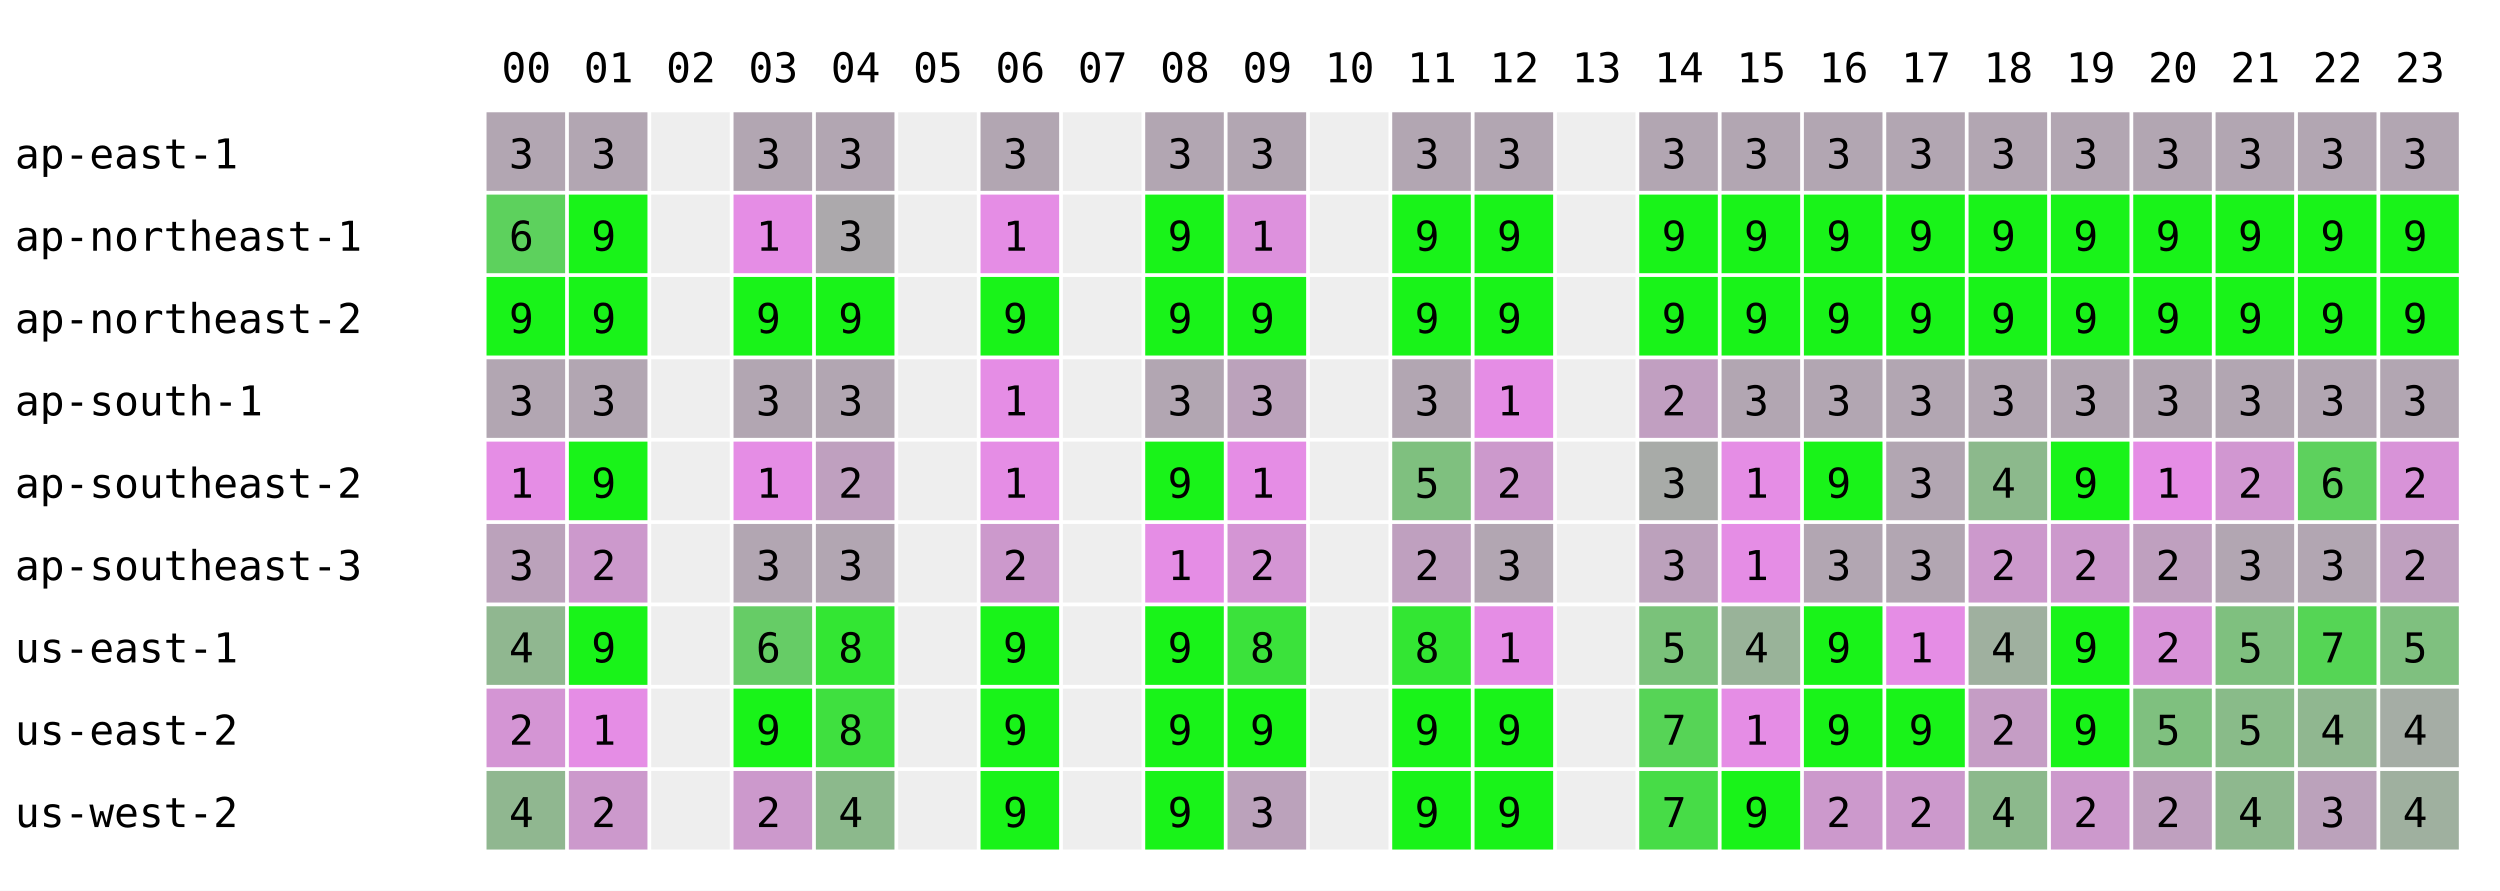
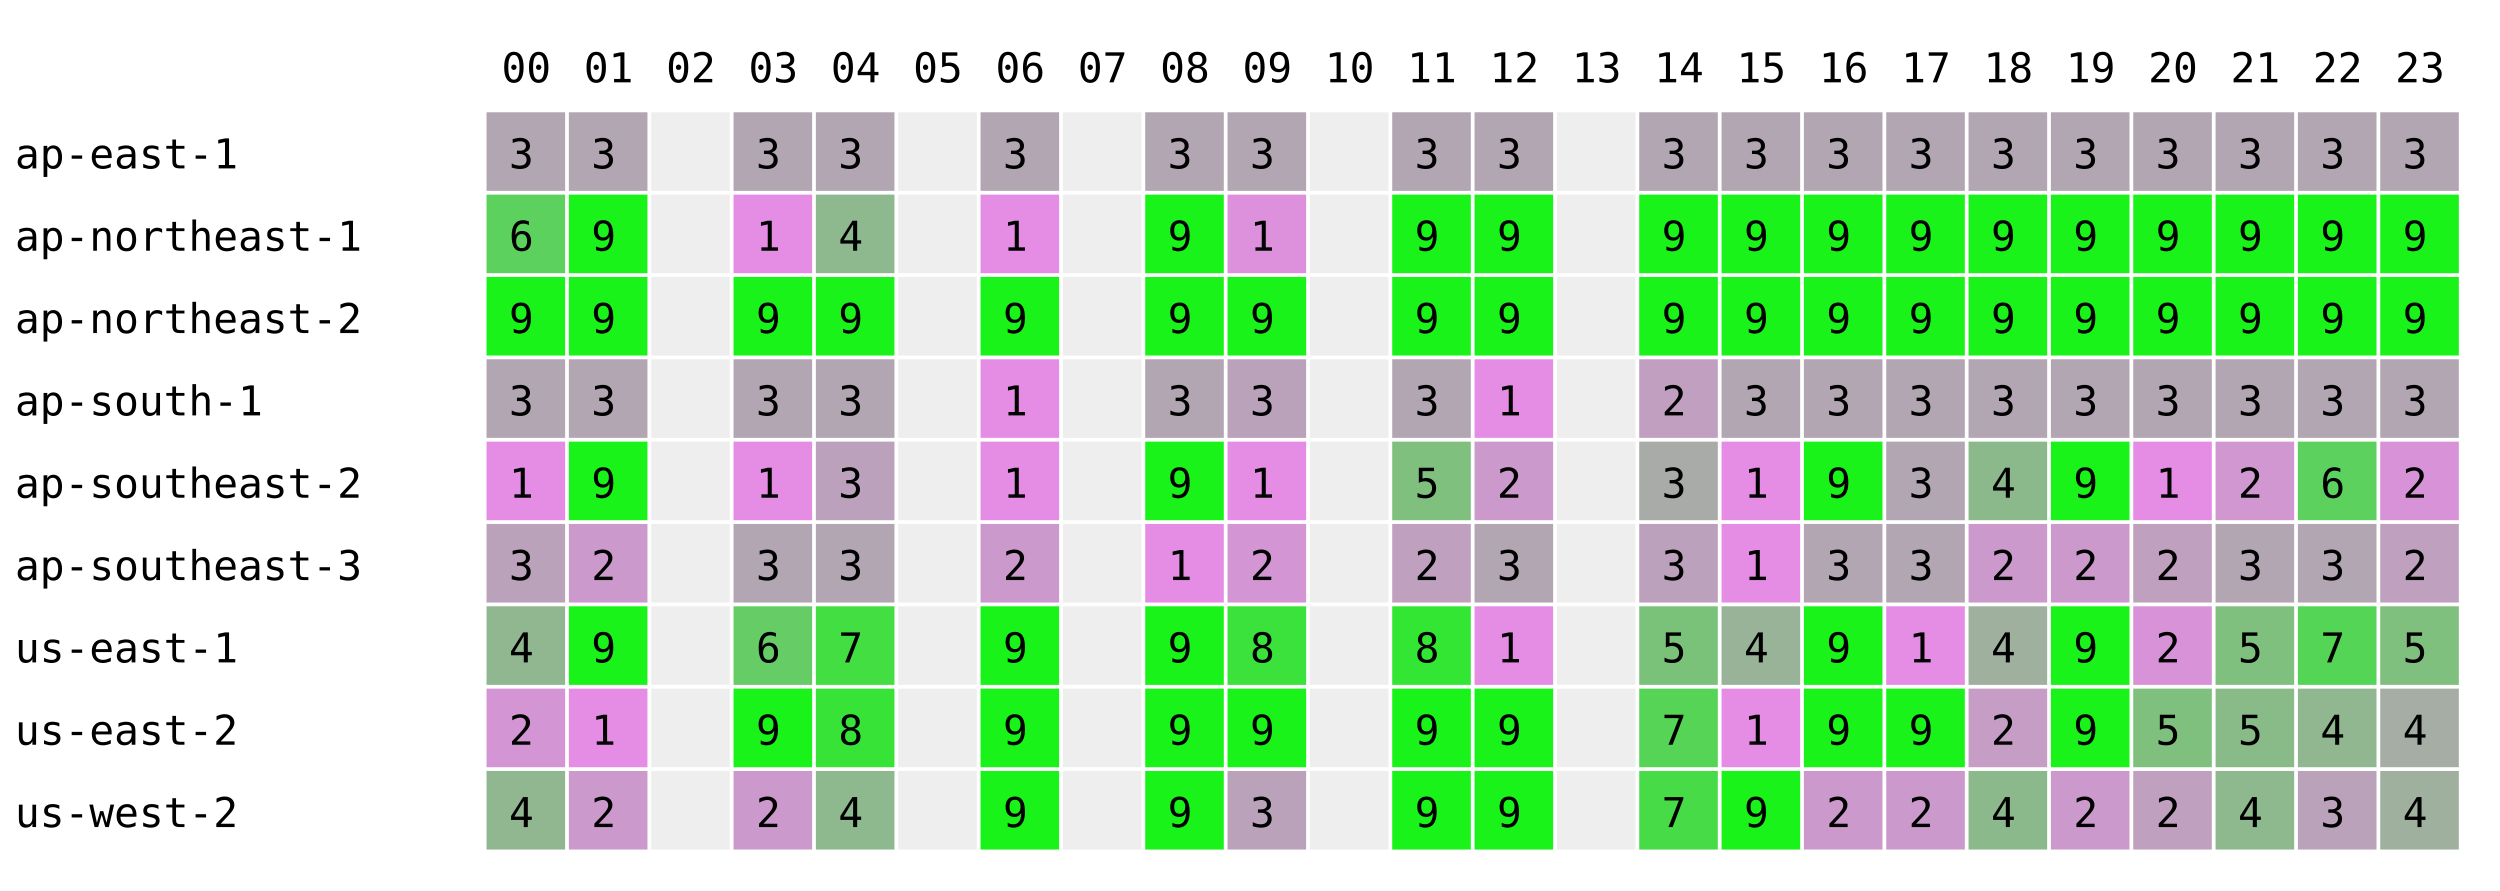
<svg xmlns="http://www.w3.org/2000/svg" width="668" height="238" font-family="monospace" font-size="11">
  <rect width="668" height="238" fill="white" />
  <text x="134" y="22">00</text>
  <text x="156" y="22">01</text>
  <text x="178" y="22">02</text>
  <text x="200" y="22">03</text>
  <text x="222" y="22">04</text>
  <text x="244" y="22">05</text>
  <text x="266" y="22">06</text>
  <text x="288" y="22">07</text>
  <text x="310" y="22">08</text>
  <text x="332" y="22">09</text>
  <text x="354" y="22">10</text>
  <text x="376" y="22">11</text>
  <text x="398" y="22">12</text>
  <text x="420" y="22">13</text>
  <text x="442" y="22">14</text>
  <text x="464" y="22">15</text>
  <text x="486" y="22">16</text>
  <text x="508" y="22">17</text>
  <text x="530" y="22">18</text>
  <text x="552" y="22">19</text>
  <text x="574" y="22">20</text>
  <text x="596" y="22">21</text>
  <text x="618" y="22">22</text>
  <text x="640" y="22">23</text>
  <text x="4" y="45">ap-east-1</text>
  <rect x="130" y="30" width="21" height="21" fill="rgb(178,166,178)" />
  <text x="136" y="45">3</text>
  <rect x="152" y="30" width="21" height="21" fill="rgb(178,166,178)" />
  <text x="158" y="45">3</text>
  <rect x="174" y="30" width="21" height="21" fill="#eeeeee" />
  <rect x="196" y="30" width="21" height="21" fill="rgb(178,166,178)" />
  <text x="202" y="45">3</text>
  <rect x="218" y="30" width="21" height="21" fill="rgb(178,166,178)" />
  <text x="224" y="45">3</text>
  <rect x="240" y="30" width="21" height="21" fill="#eeeeee" />
  <rect x="262" y="30" width="21" height="21" fill="rgb(178,166,178)" />
  <text x="268" y="45">3</text>
  <rect x="284" y="30" width="21" height="21" fill="#eeeeee" />
  <rect x="306" y="30" width="21" height="21" fill="rgb(178,166,178)" />
  <text x="312" y="45">3</text>
  <rect x="328" y="30" width="21" height="21" fill="rgb(178,166,178)" />
  <text x="334" y="45">3</text>
  <rect x="350" y="30" width="21" height="21" fill="#eeeeee" />
  <rect x="372" y="30" width="21" height="21" fill="rgb(178,166,178)" />
  <text x="378" y="45">3</text>
  <rect x="394" y="30" width="21" height="21" fill="rgb(178,166,178)" />
  <text x="400" y="45">3</text>
  <rect x="416" y="30" width="21" height="21" fill="#eeeeee" />
  <rect x="438" y="30" width="21" height="21" fill="rgb(178,166,178)" />
  <text x="444" y="45">3</text>
  <rect x="460" y="30" width="21" height="21" fill="rgb(178,166,178)" />
  <text x="466" y="45">3</text>
  <rect x="482" y="30" width="21" height="21" fill="rgb(178,166,178)" />
  <text x="488" y="45">3</text>
  <rect x="504" y="30" width="21" height="21" fill="rgb(178,166,178)" />
  <text x="510" y="45">3</text>
  <rect x="526" y="30" width="21" height="21" fill="rgb(178,166,178)" />
  <text x="532" y="45">3</text>
  <rect x="548" y="30" width="21" height="21" fill="rgb(178,166,178)" />
  <text x="554" y="45">3</text>
  <rect x="570" y="30" width="21" height="21" fill="rgb(178,166,178)" />
  <text x="576" y="45">3</text>
  <rect x="592" y="30" width="21" height="21" fill="rgb(178,166,178)" />
  <text x="598" y="45">3</text>
  <rect x="614" y="30" width="21" height="21" fill="rgb(178,166,178)" />
  <text x="620" y="45">3</text>
  <rect x="636" y="30" width="21" height="21" fill="rgb(178,166,178)" />
  <text x="642" y="45">3</text>
  <text x="4" y="67">ap-northeast-1</text>
  <rect x="130" y="52" width="21" height="21" fill="rgb(93,209,93)" />
  <text x="136" y="67">6</text>
  <rect x="152" y="52" width="21" height="21" fill="rgb(25,243,25)" />
  <text x="158" y="67">9</text>
  <rect x="174" y="52" width="21" height="21" fill="#eeeeee" />
  <rect x="196" y="52" width="21" height="21" fill="rgb(229,141,229)" />
  <text x="202" y="67">1</text>
-   <rect x="218" y="52" width="21" height="21" fill="rgb(172,169,172)" />
-   <text x="224" y="67">3</text>
+   <rect x="218" y="52" width="21" height="21" fill="rgb(142,184,142)" />
+   <text x="224" y="67">4</text>
  <rect x="240" y="52" width="21" height="21" fill="#eeeeee" />
  <rect x="262" y="52" width="21" height="21" fill="rgb(229,141,229)" />
  <text x="268" y="67">1</text>
  <rect x="284" y="52" width="21" height="21" fill="#eeeeee" />
  <rect x="306" y="52" width="21" height="21" fill="rgb(25,243,25)" />
  <text x="312" y="67">9</text>
  <rect x="328" y="52" width="21" height="21" fill="rgb(221,145,221)" />
  <text x="334" y="67">1</text>
  <rect x="350" y="52" width="21" height="21" fill="#eeeeee" />
  <rect x="372" y="52" width="21" height="21" fill="rgb(25,243,25)" />
  <text x="378" y="67">9</text>
  <rect x="394" y="52" width="21" height="21" fill="rgb(25,243,25)" />
  <text x="400" y="67">9</text>
  <rect x="416" y="52" width="21" height="21" fill="#eeeeee" />
  <rect x="438" y="52" width="21" height="21" fill="rgb(25,243,25)" />
  <text x="444" y="67">9</text>
  <rect x="460" y="52" width="21" height="21" fill="rgb(25,243,25)" />
  <text x="466" y="67">9</text>
  <rect x="482" y="52" width="21" height="21" fill="rgb(25,243,25)" />
  <text x="488" y="67">9</text>
  <rect x="504" y="52" width="21" height="21" fill="rgb(25,243,25)" />
  <text x="510" y="67">9</text>
  <rect x="526" y="52" width="21" height="21" fill="rgb(25,243,25)" />
  <text x="532" y="67">9</text>
  <rect x="548" y="52" width="21" height="21" fill="rgb(25,243,25)" />
  <text x="554" y="67">9</text>
  <rect x="570" y="52" width="21" height="21" fill="rgb(25,243,25)" />
  <text x="576" y="67">9</text>
  <rect x="592" y="52" width="21" height="21" fill="rgb(25,243,25)" />
  <text x="598" y="67">9</text>
  <rect x="614" y="52" width="21" height="21" fill="rgb(25,243,25)" />
  <text x="620" y="67">9</text>
  <rect x="636" y="52" width="21" height="21" fill="rgb(25,243,25)" />
  <text x="642" y="67">9</text>
  <text x="4" y="89">ap-northeast-2</text>
  <rect x="130" y="74" width="21" height="21" fill="rgb(25,243,25)" />
  <text x="136" y="89">9</text>
  <rect x="152" y="74" width="21" height="21" fill="rgb(25,243,25)" />
  <text x="158" y="89">9</text>
  <rect x="174" y="74" width="21" height="21" fill="#eeeeee" />
  <rect x="196" y="74" width="21" height="21" fill="rgb(25,243,25)" />
  <text x="202" y="89">9</text>
  <rect x="218" y="74" width="21" height="21" fill="rgb(25,243,25)" />
  <text x="224" y="89">9</text>
  <rect x="240" y="74" width="21" height="21" fill="#eeeeee" />
  <rect x="262" y="74" width="21" height="21" fill="rgb(25,243,25)" />
  <text x="268" y="89">9</text>
  <rect x="284" y="74" width="21" height="21" fill="#eeeeee" />
  <rect x="306" y="74" width="21" height="21" fill="rgb(25,243,25)" />
  <text x="312" y="89">9</text>
  <rect x="328" y="74" width="21" height="21" fill="rgb(25,243,25)" />
  <text x="334" y="89">9</text>
  <rect x="350" y="74" width="21" height="21" fill="#eeeeee" />
  <rect x="372" y="74" width="21" height="21" fill="rgb(25,243,25)" />
  <text x="378" y="89">9</text>
  <rect x="394" y="74" width="21" height="21" fill="rgb(25,243,25)" />
  <text x="400" y="89">9</text>
  <rect x="416" y="74" width="21" height="21" fill="#eeeeee" />
  <rect x="438" y="74" width="21" height="21" fill="rgb(25,243,25)" />
  <text x="444" y="89">9</text>
  <rect x="460" y="74" width="21" height="21" fill="rgb(25,243,25)" />
  <text x="466" y="89">9</text>
  <rect x="482" y="74" width="21" height="21" fill="rgb(25,243,25)" />
  <text x="488" y="89">9</text>
  <rect x="504" y="74" width="21" height="21" fill="rgb(25,243,25)" />
  <text x="510" y="89">9</text>
  <rect x="526" y="74" width="21" height="21" fill="rgb(25,243,25)" />
  <text x="532" y="89">9</text>
  <rect x="548" y="74" width="21" height="21" fill="rgb(25,243,25)" />
  <text x="554" y="89">9</text>
  <rect x="570" y="74" width="21" height="21" fill="rgb(25,243,25)" />
  <text x="576" y="89">9</text>
  <rect x="592" y="74" width="21" height="21" fill="rgb(25,243,25)" />
  <text x="598" y="89">9</text>
  <rect x="614" y="74" width="21" height="21" fill="rgb(25,243,25)" />
  <text x="620" y="89">9</text>
  <rect x="636" y="74" width="21" height="21" fill="rgb(25,243,25)" />
  <text x="642" y="89">9</text>
  <text x="4" y="111">ap-south-1</text>
  <rect x="130" y="96" width="21" height="21" fill="rgb(178,166,178)" />
  <text x="136" y="111">3</text>
  <rect x="152" y="96" width="21" height="21" fill="rgb(178,166,178)" />
  <text x="158" y="111">3</text>
  <rect x="174" y="96" width="21" height="21" fill="#eeeeee" />
  <rect x="196" y="96" width="21" height="21" fill="rgb(178,166,178)" />
  <text x="202" y="111">3</text>
  <rect x="218" y="96" width="21" height="21" fill="rgb(178,166,178)" />
  <text x="224" y="111">3</text>
  <rect x="240" y="96" width="21" height="21" fill="#eeeeee" />
  <rect x="262" y="96" width="21" height="21" fill="rgb(229,141,229)" />
  <text x="268" y="111">1</text>
  <rect x="284" y="96" width="21" height="21" fill="#eeeeee" />
  <rect x="306" y="96" width="21" height="21" fill="rgb(178,166,178)" />
  <text x="312" y="111">3</text>
  <rect x="328" y="96" width="21" height="21" fill="rgb(187,162,187)" />
  <text x="334" y="111">3</text>
  <rect x="350" y="96" width="21" height="21" fill="#eeeeee" />
  <rect x="372" y="96" width="21" height="21" fill="rgb(178,166,178)" />
  <text x="378" y="111">3</text>
  <rect x="394" y="96" width="21" height="21" fill="rgb(229,141,229)" />
  <text x="400" y="111">1</text>
  <rect x="416" y="96" width="21" height="21" fill="#eeeeee" />
  <rect x="438" y="96" width="21" height="21" fill="rgb(193,159,193)" />
  <text x="444" y="111">2</text>
  <rect x="460" y="96" width="21" height="21" fill="rgb(178,166,178)" />
  <text x="466" y="111">3</text>
  <rect x="482" y="96" width="21" height="21" fill="rgb(178,166,178)" />
  <text x="488" y="111">3</text>
  <rect x="504" y="96" width="21" height="21" fill="rgb(178,166,178)" />
  <text x="510" y="111">3</text>
  <rect x="526" y="96" width="21" height="21" fill="rgb(178,166,178)" />
  <text x="532" y="111">3</text>
  <rect x="548" y="96" width="21" height="21" fill="rgb(178,166,178)" />
  <text x="554" y="111">3</text>
  <rect x="570" y="96" width="21" height="21" fill="rgb(178,166,178)" />
  <text x="576" y="111">3</text>
  <rect x="592" y="96" width="21" height="21" fill="rgb(178,166,178)" />
  <text x="598" y="111">3</text>
  <rect x="614" y="96" width="21" height="21" fill="rgb(178,166,178)" />
  <text x="620" y="111">3</text>
  <rect x="636" y="96" width="21" height="21" fill="rgb(178,166,178)" />
  <text x="642" y="111">3</text>
  <text x="4" y="133">ap-southeast-2</text>
  <rect x="130" y="118" width="21" height="21" fill="rgb(229,141,229)" />
  <text x="136" y="133">1</text>
  <rect x="152" y="118" width="21" height="21" fill="rgb(25,243,25)" />
  <text x="158" y="133">9</text>
  <rect x="174" y="118" width="21" height="21" fill="#eeeeee" />
  <rect x="196" y="118" width="21" height="21" fill="rgb(229,141,229)" />
  <text x="202" y="133">1</text>
-   <rect x="218" y="118" width="21" height="21" fill="rgb(191,160,191)" />
-   <text x="224" y="133">2</text>
+   <rect x="218" y="118" width="21" height="21" fill="rgb(188,161,188)" />
+   <text x="224" y="133">3</text>
  <rect x="240" y="118" width="21" height="21" fill="#eeeeee" />
  <rect x="262" y="118" width="21" height="21" fill="rgb(229,141,229)" />
  <text x="268" y="133">1</text>
  <rect x="284" y="118" width="21" height="21" fill="#eeeeee" />
  <rect x="306" y="118" width="21" height="21" fill="rgb(25,243,25)" />
  <text x="312" y="133">9</text>
  <rect x="328" y="118" width="21" height="21" fill="rgb(229,141,229)" />
  <text x="334" y="133">1</text>
  <rect x="350" y="118" width="21" height="21" fill="#eeeeee" />
  <rect x="372" y="118" width="21" height="21" fill="rgb(127,192,127)" />
  <text x="378" y="133">5</text>
  <rect x="394" y="118" width="21" height="21" fill="rgb(204,153,204)" />
  <text x="400" y="133">2</text>
  <rect x="416" y="118" width="21" height="21" fill="#eeeeee" />
  <rect x="438" y="118" width="21" height="21" fill="rgb(168,171,168)" />
  <text x="444" y="133">3</text>
  <rect x="460" y="118" width="21" height="21" fill="rgb(229,141,229)" />
  <text x="466" y="133">1</text>
  <rect x="482" y="118" width="21" height="21" fill="rgb(25,243,25)" />
  <text x="488" y="133">9</text>
  <rect x="504" y="118" width="21" height="21" fill="rgb(178,166,178)" />
  <text x="510" y="133">3</text>
  <rect x="526" y="118" width="21" height="21" fill="rgb(140,185,140)" />
  <text x="532" y="133">4</text>
  <rect x="548" y="118" width="21" height="21" fill="rgb(25,243,25)" />
  <text x="554" y="133">9</text>
  <rect x="570" y="118" width="21" height="21" fill="rgb(229,141,229)" />
  <text x="576" y="133">1</text>
  <rect x="592" y="118" width="21" height="21" fill="rgb(209,151,209)" />
  <text x="598" y="133">2</text>
  <rect x="614" y="118" width="21" height="21" fill="rgb(93,209,93)" />
  <text x="620" y="133">6</text>
  <rect x="636" y="118" width="21" height="21" fill="rgb(216,147,216)" />
  <text x="642" y="133">2</text>
  <text x="4" y="155">ap-southeast-3</text>
  <rect x="130" y="140" width="21" height="21" fill="rgb(187,162,187)" />
  <text x="136" y="155">3</text>
  <rect x="152" y="140" width="21" height="21" fill="rgb(204,153,204)" />
  <text x="158" y="155">2</text>
  <rect x="174" y="140" width="21" height="21" fill="#eeeeee" />
  <rect x="196" y="140" width="21" height="21" fill="rgb(178,166,178)" />
  <text x="202" y="155">3</text>
  <rect x="218" y="140" width="21" height="21" fill="rgb(178,166,178)" />
  <text x="224" y="155">3</text>
  <rect x="240" y="140" width="21" height="21" fill="#eeeeee" />
  <rect x="262" y="140" width="21" height="21" fill="rgb(204,153,204)" />
  <text x="268" y="155">2</text>
  <rect x="284" y="140" width="21" height="21" fill="#eeeeee" />
  <rect x="306" y="140" width="21" height="21" fill="rgb(229,141,229)" />
  <text x="312" y="155">1</text>
  <rect x="328" y="140" width="21" height="21" fill="rgb(212,149,212)" />
  <text x="334" y="155">2</text>
  <rect x="350" y="140" width="21" height="21" fill="#eeeeee" />
  <rect x="372" y="140" width="21" height="21" fill="rgb(191,160,191)" />
  <text x="378" y="155">2</text>
  <rect x="394" y="140" width="21" height="21" fill="rgb(178,166,178)" />
  <text x="400" y="155">3</text>
  <rect x="416" y="140" width="21" height="21" fill="#eeeeee" />
  <rect x="438" y="140" width="21" height="21" fill="rgb(188,161,188)" />
  <text x="444" y="155">3</text>
  <rect x="460" y="140" width="21" height="21" fill="rgb(229,141,229)" />
  <text x="466" y="155">1</text>
  <rect x="482" y="140" width="21" height="21" fill="rgb(178,166,178)" />
  <text x="488" y="155">3</text>
  <rect x="504" y="140" width="21" height="21" fill="rgb(178,166,178)" />
  <text x="510" y="155">3</text>
  <rect x="526" y="140" width="21" height="21" fill="rgb(204,153,204)" />
  <text x="532" y="155">2</text>
  <rect x="548" y="140" width="21" height="21" fill="rgb(204,153,204)" />
  <text x="554" y="155">2</text>
  <rect x="570" y="140" width="21" height="21" fill="rgb(191,160,191)" />
  <text x="576" y="155">2</text>
  <rect x="592" y="140" width="21" height="21" fill="rgb(178,166,178)" />
  <text x="598" y="155">3</text>
  <rect x="614" y="140" width="21" height="21" fill="rgb(178,166,178)" />
  <text x="620" y="155">3</text>
  <rect x="636" y="140" width="21" height="21" fill="rgb(191,160,191)" />
  <text x="642" y="155">2</text>
  <text x="4" y="177">us-east-1</text>
  <rect x="130" y="162" width="21" height="21" fill="rgb(144,183,144)" />
  <text x="136" y="177">4</text>
  <rect x="152" y="162" width="21" height="21" fill="rgb(25,243,25)" />
  <text x="158" y="177">9</text>
  <rect x="174" y="162" width="21" height="21" fill="#eeeeee" />
  <rect x="196" y="162" width="21" height="21" fill="rgb(102,204,102)" />
  <text x="202" y="177">6</text>
-   <rect x="218" y="162" width="21" height="21" fill="rgb(51,230,51)" />
-   <text x="224" y="177">8</text>
+   <rect x="218" y="162" width="21" height="21" fill="rgb(66,222,66)" />
+   <text x="224" y="177">7</text>
  <rect x="240" y="162" width="21" height="21" fill="#eeeeee" />
  <rect x="262" y="162" width="21" height="21" fill="rgb(25,243,25)" />
  <text x="268" y="177">9</text>
  <rect x="284" y="162" width="21" height="21" fill="#eeeeee" />
  <rect x="306" y="162" width="21" height="21" fill="rgb(25,243,25)" />
  <text x="312" y="177">9</text>
  <rect x="328" y="162" width="21" height="21" fill="rgb(59,226,59)" />
  <text x="334" y="177">8</text>
  <rect x="350" y="162" width="21" height="21" fill="#eeeeee" />
  <rect x="372" y="162" width="21" height="21" fill="rgb(51,230,51)" />
  <text x="378" y="177">8</text>
  <rect x="394" y="162" width="21" height="21" fill="rgb(229,141,229)" />
  <text x="400" y="177">1</text>
  <rect x="416" y="162" width="21" height="21" fill="#eeeeee" />
  <rect x="438" y="162" width="21" height="21" fill="rgb(122,194,122)" />
  <text x="444" y="177">5</text>
  <rect x="460" y="162" width="21" height="21" fill="rgb(153,179,153)" />
  <text x="466" y="177">4</text>
  <rect x="482" y="162" width="21" height="21" fill="rgb(25,243,25)" />
  <text x="488" y="177">9</text>
  <rect x="504" y="162" width="21" height="21" fill="rgb(229,141,229)" />
  <text x="510" y="177">1</text>
  <rect x="526" y="162" width="21" height="21" fill="rgb(159,176,159)" />
  <text x="532" y="177">4</text>
  <rect x="548" y="162" width="21" height="21" fill="rgb(25,243,25)" />
  <text x="554" y="177">9</text>
  <rect x="570" y="162" width="21" height="21" fill="rgb(216,147,216)" />
  <text x="576" y="177">2</text>
  <rect x="592" y="162" width="21" height="21" fill="rgb(127,192,127)" />
  <text x="598" y="177">5</text>
  <rect x="614" y="162" width="21" height="21" fill="rgb(85,213,85)" />
  <text x="620" y="177">7</text>
  <rect x="636" y="162" width="21" height="21" fill="rgb(127,192,127)" />
  <text x="642" y="177">5</text>
  <text x="4" y="199">us-east-2</text>
  <rect x="130" y="184" width="21" height="21" fill="rgb(212,149,212)" />
  <text x="136" y="199">2</text>
  <rect x="152" y="184" width="21" height="21" fill="rgb(229,141,229)" />
  <text x="158" y="199">1</text>
  <rect x="174" y="184" width="21" height="21" fill="#eeeeee" />
  <rect x="196" y="184" width="21" height="21" fill="rgb(25,243,25)" />
  <text x="202" y="199">9</text>
-   <rect x="218" y="184" width="21" height="21" fill="rgb(63,224,63)" />
+   <rect x="218" y="184" width="21" height="21" fill="rgb(56,227,56)" />
  <text x="224" y="199">8</text>
  <rect x="240" y="184" width="21" height="21" fill="#eeeeee" />
  <rect x="262" y="184" width="21" height="21" fill="rgb(25,243,25)" />
  <text x="268" y="199">9</text>
  <rect x="284" y="184" width="21" height="21" fill="#eeeeee" />
  <rect x="306" y="184" width="21" height="21" fill="rgb(25,243,25)" />
  <text x="312" y="199">9</text>
  <rect x="328" y="184" width="21" height="21" fill="rgb(25,243,25)" />
  <text x="334" y="199">9</text>
  <rect x="350" y="184" width="21" height="21" fill="#eeeeee" />
  <rect x="372" y="184" width="21" height="21" fill="rgb(25,243,25)" />
  <text x="378" y="199">9</text>
  <rect x="394" y="184" width="21" height="21" fill="rgb(25,243,25)" />
  <text x="400" y="199">9</text>
  <rect x="416" y="184" width="21" height="21" fill="#eeeeee" />
  <rect x="438" y="184" width="21" height="21" fill="rgb(86,212,86)" />
  <text x="444" y="199">7</text>
  <rect x="460" y="184" width="21" height="21" fill="rgb(229,141,229)" />
  <text x="466" y="199">1</text>
  <rect x="482" y="184" width="21" height="21" fill="rgb(25,243,25)" />
  <text x="488" y="199">9</text>
  <rect x="504" y="184" width="21" height="21" fill="rgb(25,243,25)" />
  <text x="510" y="199">9</text>
  <rect x="526" y="184" width="21" height="21" fill="rgb(197,157,197)" />
  <text x="532" y="199">2</text>
  <rect x="548" y="184" width="21" height="21" fill="rgb(25,243,25)" />
  <text x="554" y="199">9</text>
  <rect x="570" y="184" width="21" height="21" fill="rgb(127,192,127)" />
  <text x="576" y="199">5</text>
  <rect x="592" y="184" width="21" height="21" fill="rgb(137,187,137)" />
  <text x="598" y="199">5</text>
  <rect x="614" y="184" width="21" height="21" fill="rgb(144,183,144)" />
  <text x="620" y="199">4</text>
  <rect x="636" y="184" width="21" height="21" fill="rgb(165,173,165)" />
  <text x="642" y="199">4</text>
  <text x="4" y="221">us-west-2</text>
  <rect x="130" y="206" width="21" height="21" fill="rgb(144,183,144)" />
  <text x="136" y="221">4</text>
  <rect x="152" y="206" width="21" height="21" fill="rgb(204,153,204)" />
  <text x="158" y="221">2</text>
  <rect x="174" y="206" width="21" height="21" fill="#eeeeee" />
  <rect x="196" y="206" width="21" height="21" fill="rgb(204,153,204)" />
  <text x="202" y="221">2</text>
-   <rect x="218" y="206" width="21" height="21" fill="rgb(140,185,140)" />
+   <rect x="218" y="206" width="21" height="21" fill="rgb(142,184,142)" />
  <text x="224" y="221">4</text>
  <rect x="240" y="206" width="21" height="21" fill="#eeeeee" />
  <rect x="262" y="206" width="21" height="21" fill="rgb(25,243,25)" />
  <text x="268" y="221">9</text>
  <rect x="284" y="206" width="21" height="21" fill="#eeeeee" />
  <rect x="306" y="206" width="21" height="21" fill="rgb(25,243,25)" />
  <text x="312" y="221">9</text>
  <rect x="328" y="206" width="21" height="21" fill="rgb(187,162,187)" />
  <text x="334" y="221">3</text>
  <rect x="350" y="206" width="21" height="21" fill="#eeeeee" />
  <rect x="372" y="206" width="21" height="21" fill="rgb(25,243,25)" />
  <text x="378" y="221">9</text>
  <rect x="394" y="206" width="21" height="21" fill="rgb(25,243,25)" />
  <text x="400" y="221">9</text>
  <rect x="416" y="206" width="21" height="21" fill="#eeeeee" />
  <rect x="438" y="206" width="21" height="21" fill="rgb(71,220,71)" />
  <text x="444" y="221">7</text>
  <rect x="460" y="206" width="21" height="21" fill="rgb(25,243,25)" />
  <text x="466" y="221">9</text>
  <rect x="482" y="206" width="21" height="21" fill="rgb(204,153,204)" />
  <text x="488" y="221">2</text>
  <rect x="504" y="206" width="21" height="21" fill="rgb(204,153,204)" />
  <text x="510" y="221">2</text>
  <rect x="526" y="206" width="21" height="21" fill="rgb(140,185,140)" />
  <text x="532" y="221">4</text>
  <rect x="548" y="206" width="21" height="21" fill="rgb(204,153,204)" />
  <text x="554" y="221">2</text>
  <rect x="570" y="206" width="21" height="21" fill="rgb(191,160,191)" />
  <text x="576" y="221">2</text>
  <rect x="592" y="206" width="21" height="21" fill="rgb(142,184,142)" />
  <text x="598" y="221">4</text>
  <rect x="614" y="206" width="21" height="21" fill="rgb(187,162,187)" />
  <text x="620" y="221">3</text>
  <rect x="636" y="206" width="21" height="21" fill="rgb(159,176,159)" />
  <text x="642" y="221">4</text>
</svg>
